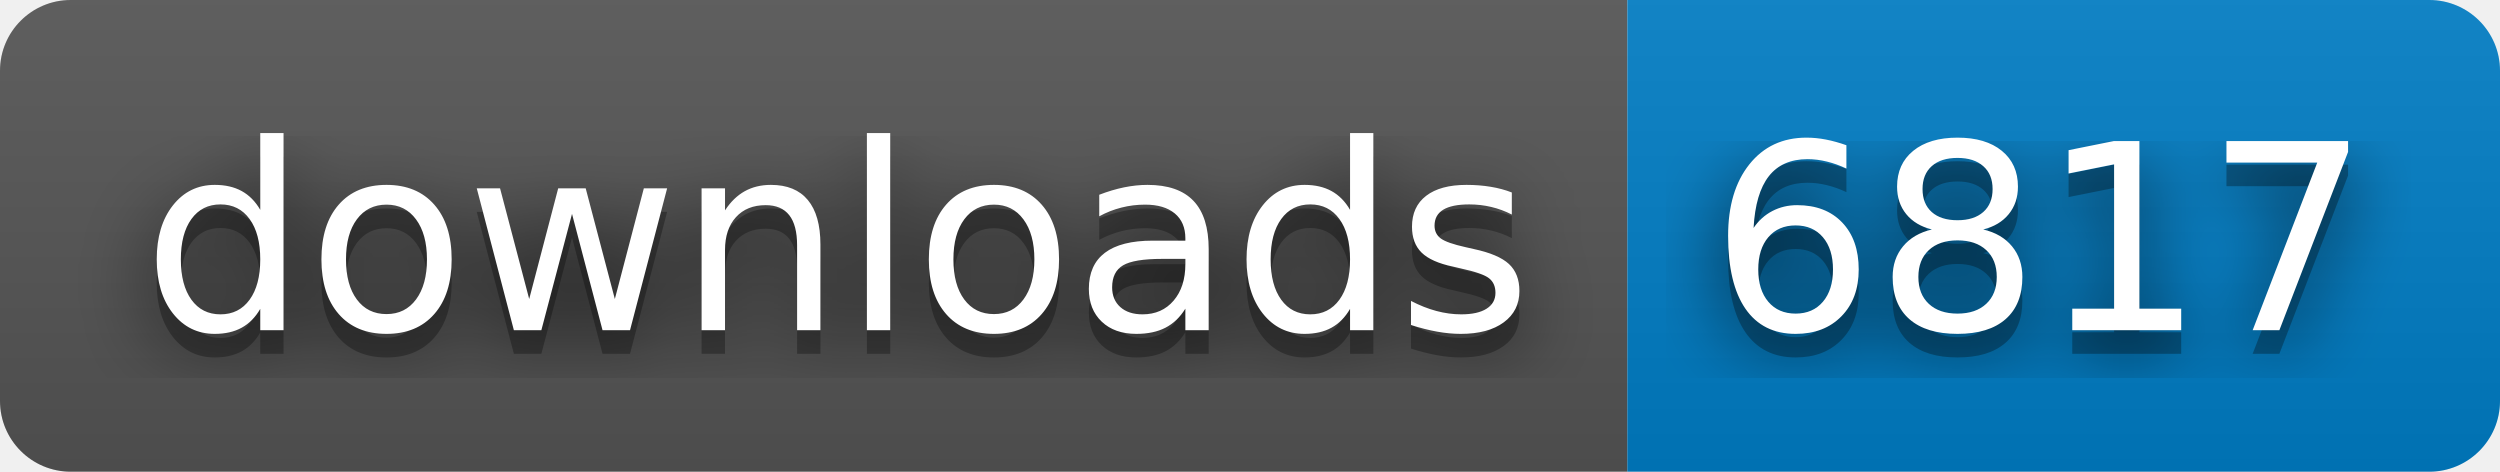
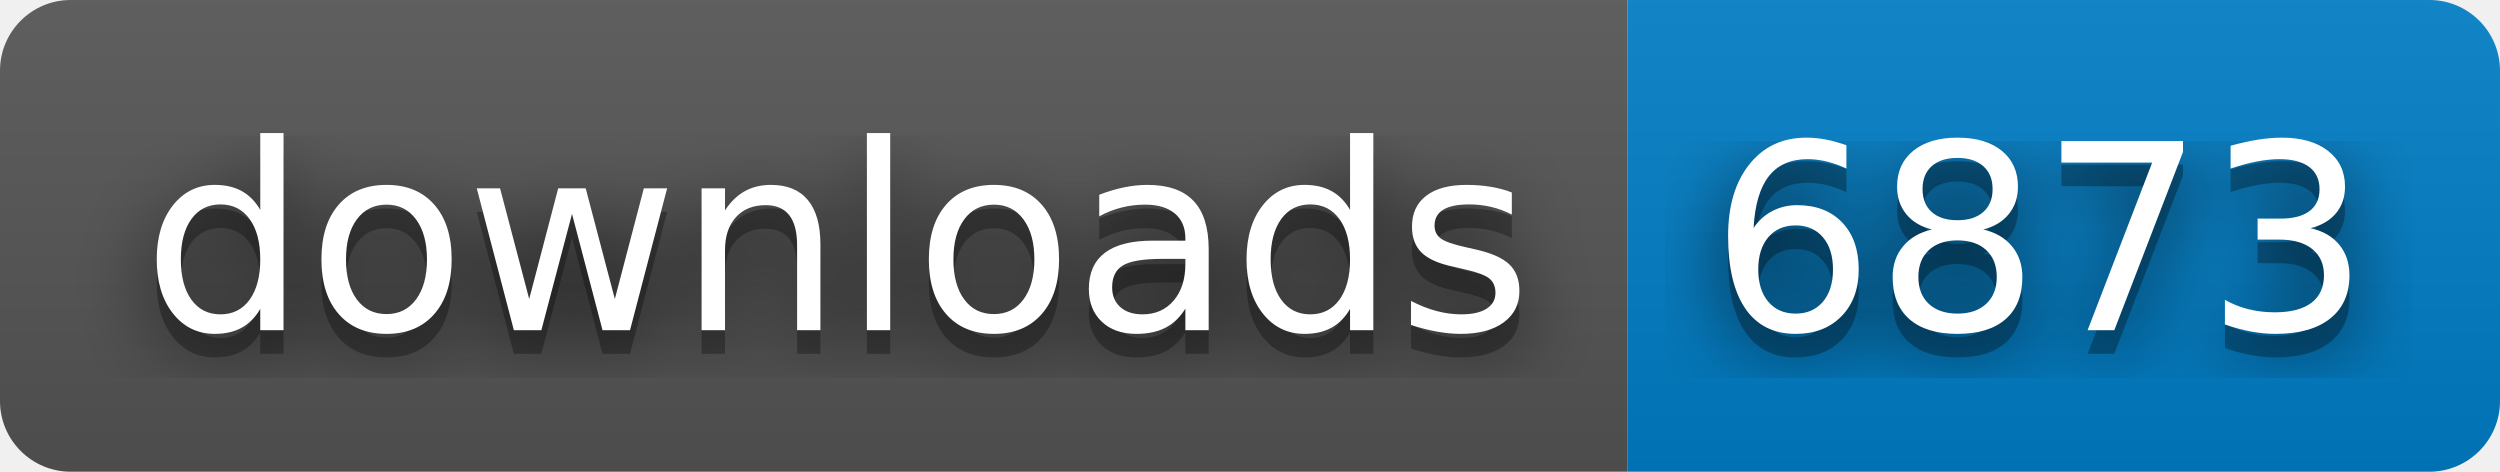
- <svg xmlns="http://www.w3.org/2000/svg" width="106" height="20" role="img" aria-label="downloads: 6817">
+ <svg xmlns="http://www.w3.org/2000/svg" width="106" height="20" role="img" aria-label="downloads: 6873">
  <filter id="blur">
    <feGaussianBlur stdDeviation="16" />
  </filter>
  <linearGradient id="s" x2="0" y2="100%">
    <stop offset="0" stop-color="#bbb" stop-opacity=".1" />
    <stop offset="1" stop-opacity=".1" />
  </linearGradient>
  <clipPath id="r">
    <rect width="106" height="20" rx="3" />
  </clipPath>
  <g clip-path="url(#r)">
    <rect width="69" height="20" fill="#555" />
    <rect x="69" width="37" height="20" fill="#007ec6" />
    <rect width="106" height="20" fill="url(#s)" />
  </g>
  <g fill="#fff" text-anchor="middle" font-family="Verdana,Geneva,DejaVu Sans,sans-serif" text-rendering="geometricPrecision" font-size="110">
    <g transform="scale(.1)">
      <g aria-hidden="true" fill="#010101">
        <text x="355" y="150" fill-opacity=".8" filter="url(#blur)" textLength="590">downloads</text>
        <text x="355" y="150" fill-opacity=".3" textLength="590">downloads</text>
      </g>
      <text x="355" y="140" textLength="590">downloads</text>
    </g>
    <g transform="scale(.1)">
      <g aria-hidden="true" fill="#010101">
-         <text x="865" y="150" fill-opacity=".8" filter="url(#blur)" textLength="270">6817</text>
-         <text x="865" y="150" fill-opacity=".3" textLength="270">6817</text>
+         <text x="865" y="150" fill-opacity=".8" filter="url(#blur)" textLength="270">6873</text>
+         <text x="865" y="150" fill-opacity=".3" textLength="270">6873</text>
      </g>
-       <text x="865" y="140" textLength="270">6817</text>
+       <text x="865" y="140" textLength="270">6873</text>
    </g>
  </g>
</svg>
